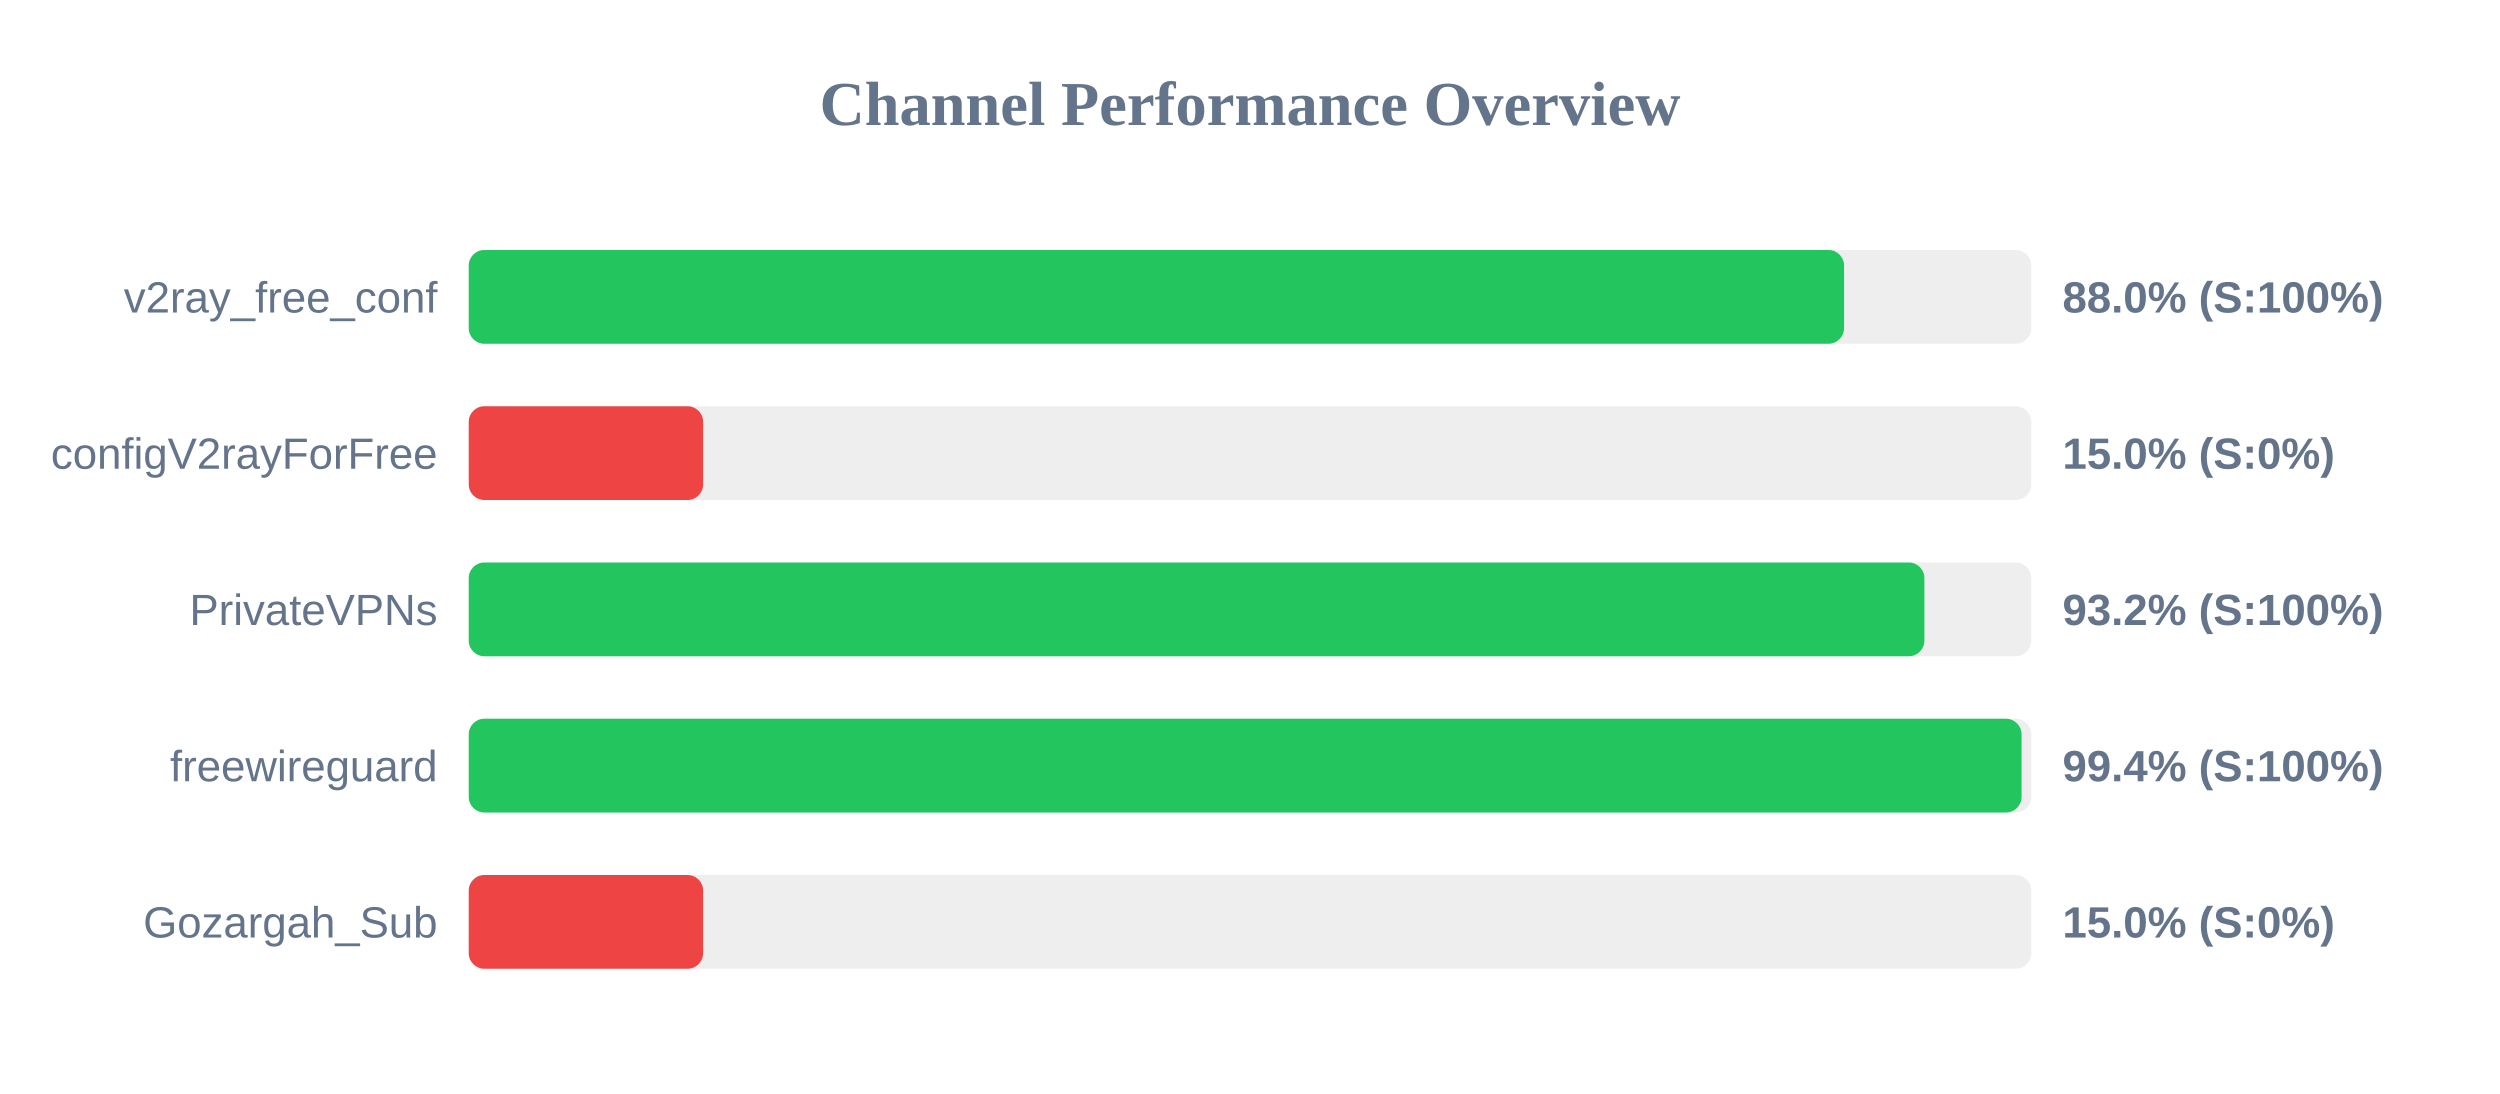
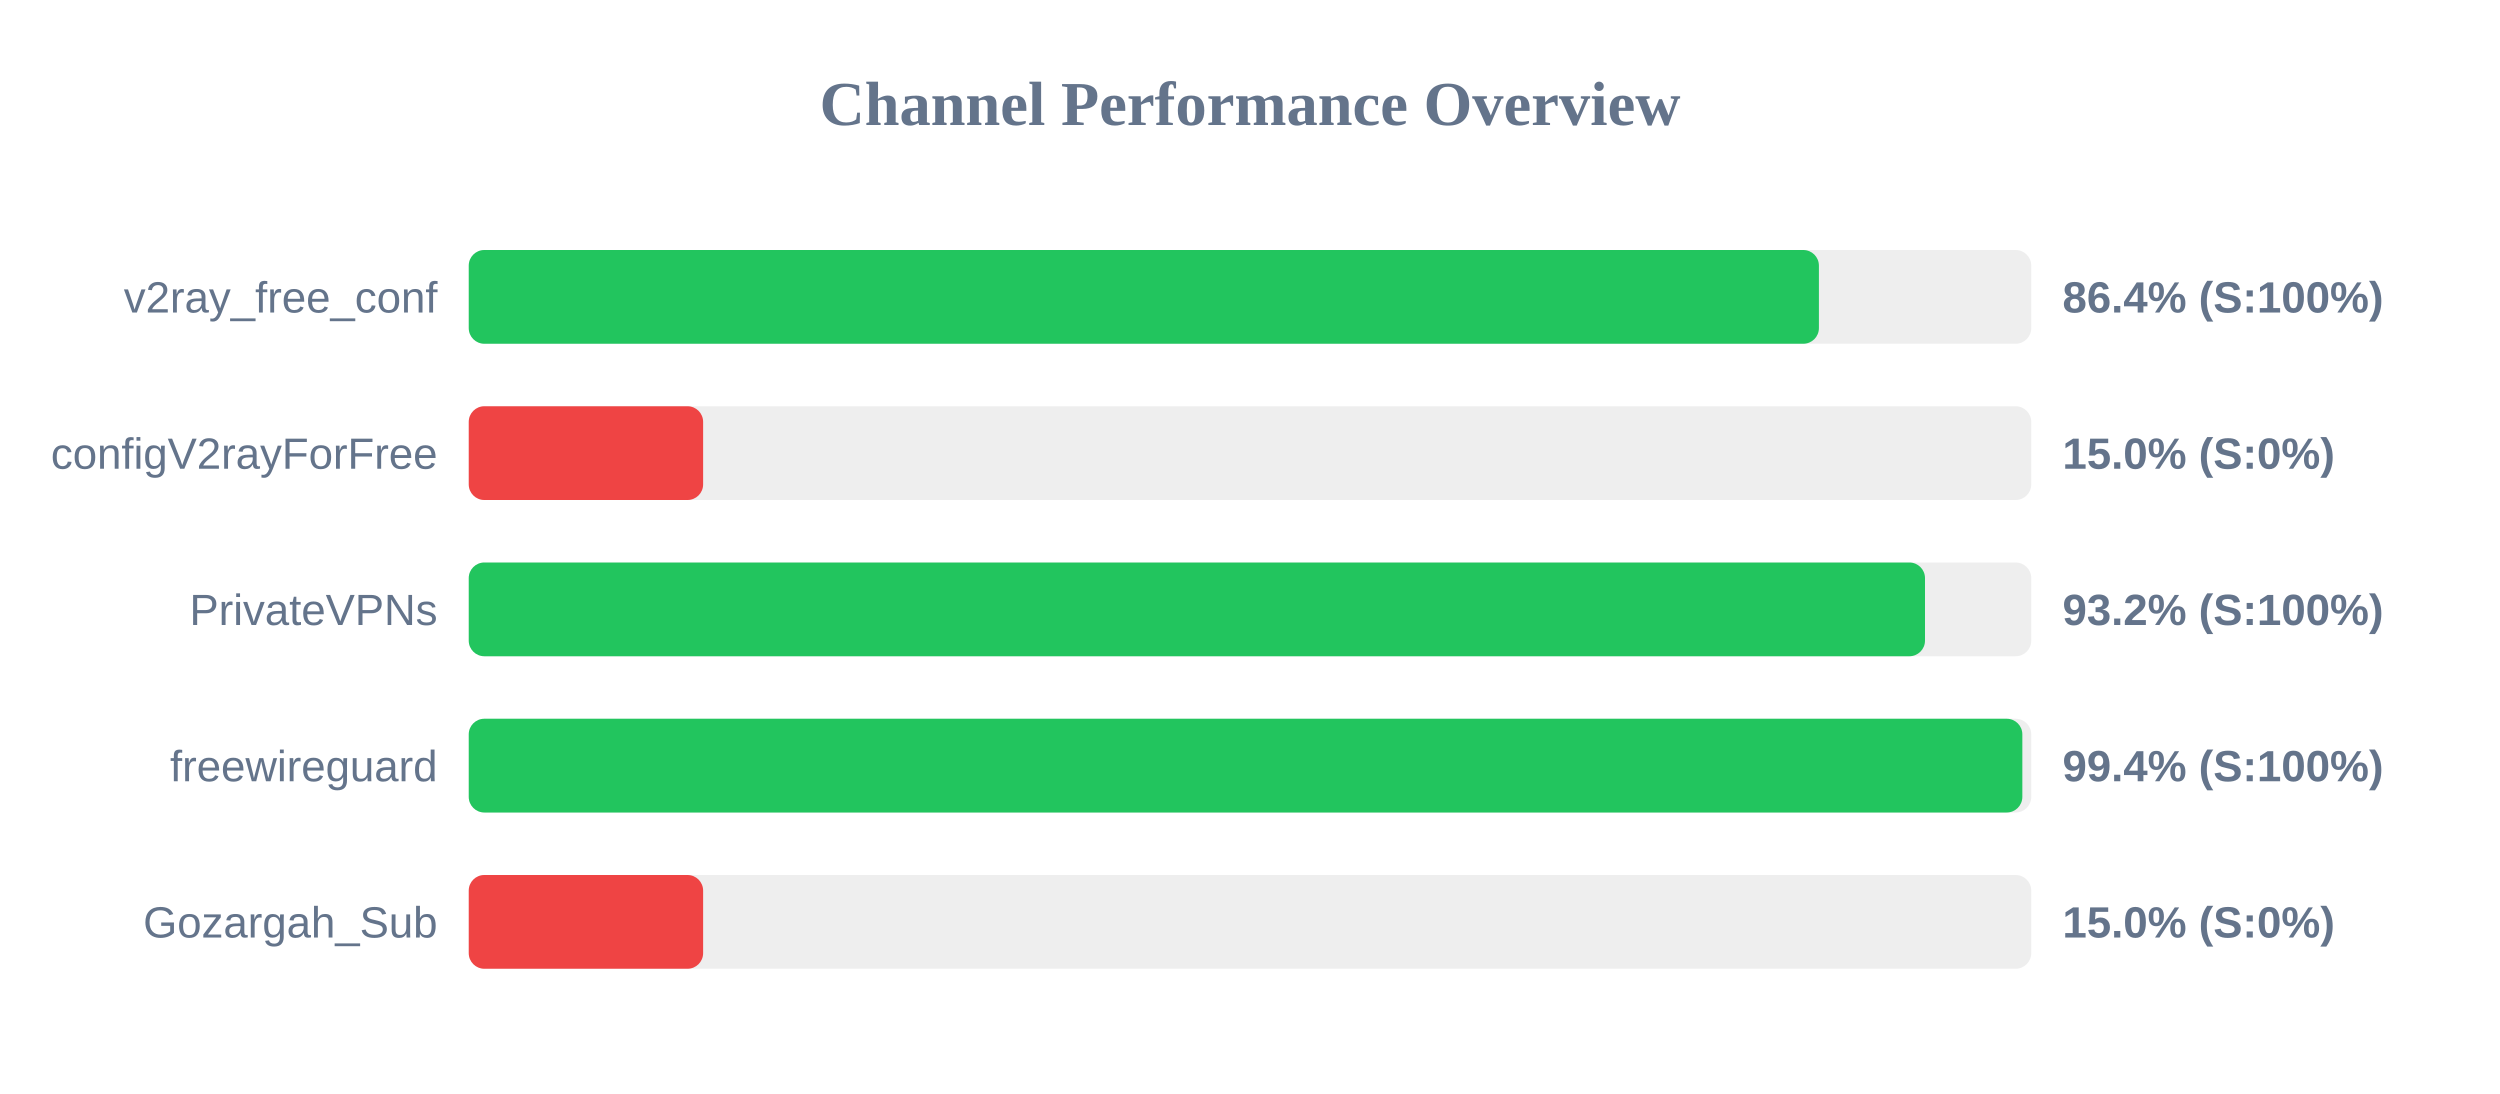
<svg xmlns="http://www.w3.org/2000/svg" width="800" height="350" version="1.1">
  <style>
        .row { font: 14px Arial; fill: #64748b; }
        .score { font: bold 14px Arial; fill: #64748b; }
    </style>
  <text x="400" y="40" text-anchor="middle" font-size="20px" font-weight="bold" fill="#64748b">Channel Performance Overview</text>
  <rect x="150" y="80" width="500" height="30" fill="#eee" rx="5" />
-   <rect x="150" y="80" width="440.1" height="30" fill="#22c55e" rx="5" />
+   <rect x="150" y="80" width="432.05" height="30" fill="#22c55e" rx="5" />
  <text x="140" y="100" text-anchor="end" class="row">v2ray_free_conf</text>
-   <text x="660" y="100" text-anchor="start" class="score">88.0% (S:100%)</text>
+   <text x="660" y="100" text-anchor="start" class="score">86.4% (S:100%)</text>
  <rect x="150" y="130" width="500" height="30" fill="#eee" rx="5" />
  <rect x="150" y="130" width="75.0" height="30" fill="#ef4444" rx="5" />
  <text x="140" y="150" text-anchor="end" class="row">configV2rayForFree</text>
  <text x="660" y="150" text-anchor="start" class="score">15.0% (S:0%)</text>
  <rect x="150" y="180" width="500" height="30" fill="#eee" rx="5" />
-   <rect x="150" y="180" width="465.8" height="30" fill="#22c55e" rx="5" />
+   <rect x="150" y="180" width="466.0" height="30" fill="#22c55e" rx="5" />
  <text x="140" y="200" text-anchor="end" class="row">PrivateVPNs</text>
  <text x="660" y="200" text-anchor="start" class="score">93.2% (S:100%)</text>
  <rect x="150" y="230" width="500" height="30" fill="#eee" rx="5" />
-   <rect x="150" y="230" width="496.9" height="30" fill="#22c55e" rx="5" />
+   <rect x="150" y="230" width="497.15" height="30" fill="#22c55e" rx="5" />
  <text x="140" y="250" text-anchor="end" class="row">freewireguard</text>
  <text x="660" y="250" text-anchor="start" class="score">99.4% (S:100%)</text>
  <rect x="150" y="280" width="500" height="30" fill="#eee" rx="5" />
  <rect x="150" y="280" width="75.0" height="30" fill="#ef4444" rx="5" />
  <text x="140" y="300" text-anchor="end" class="row">Gozargah_Sub</text>
  <text x="660" y="300" text-anchor="start" class="score">15.0% (S:0%)</text>
</svg>
